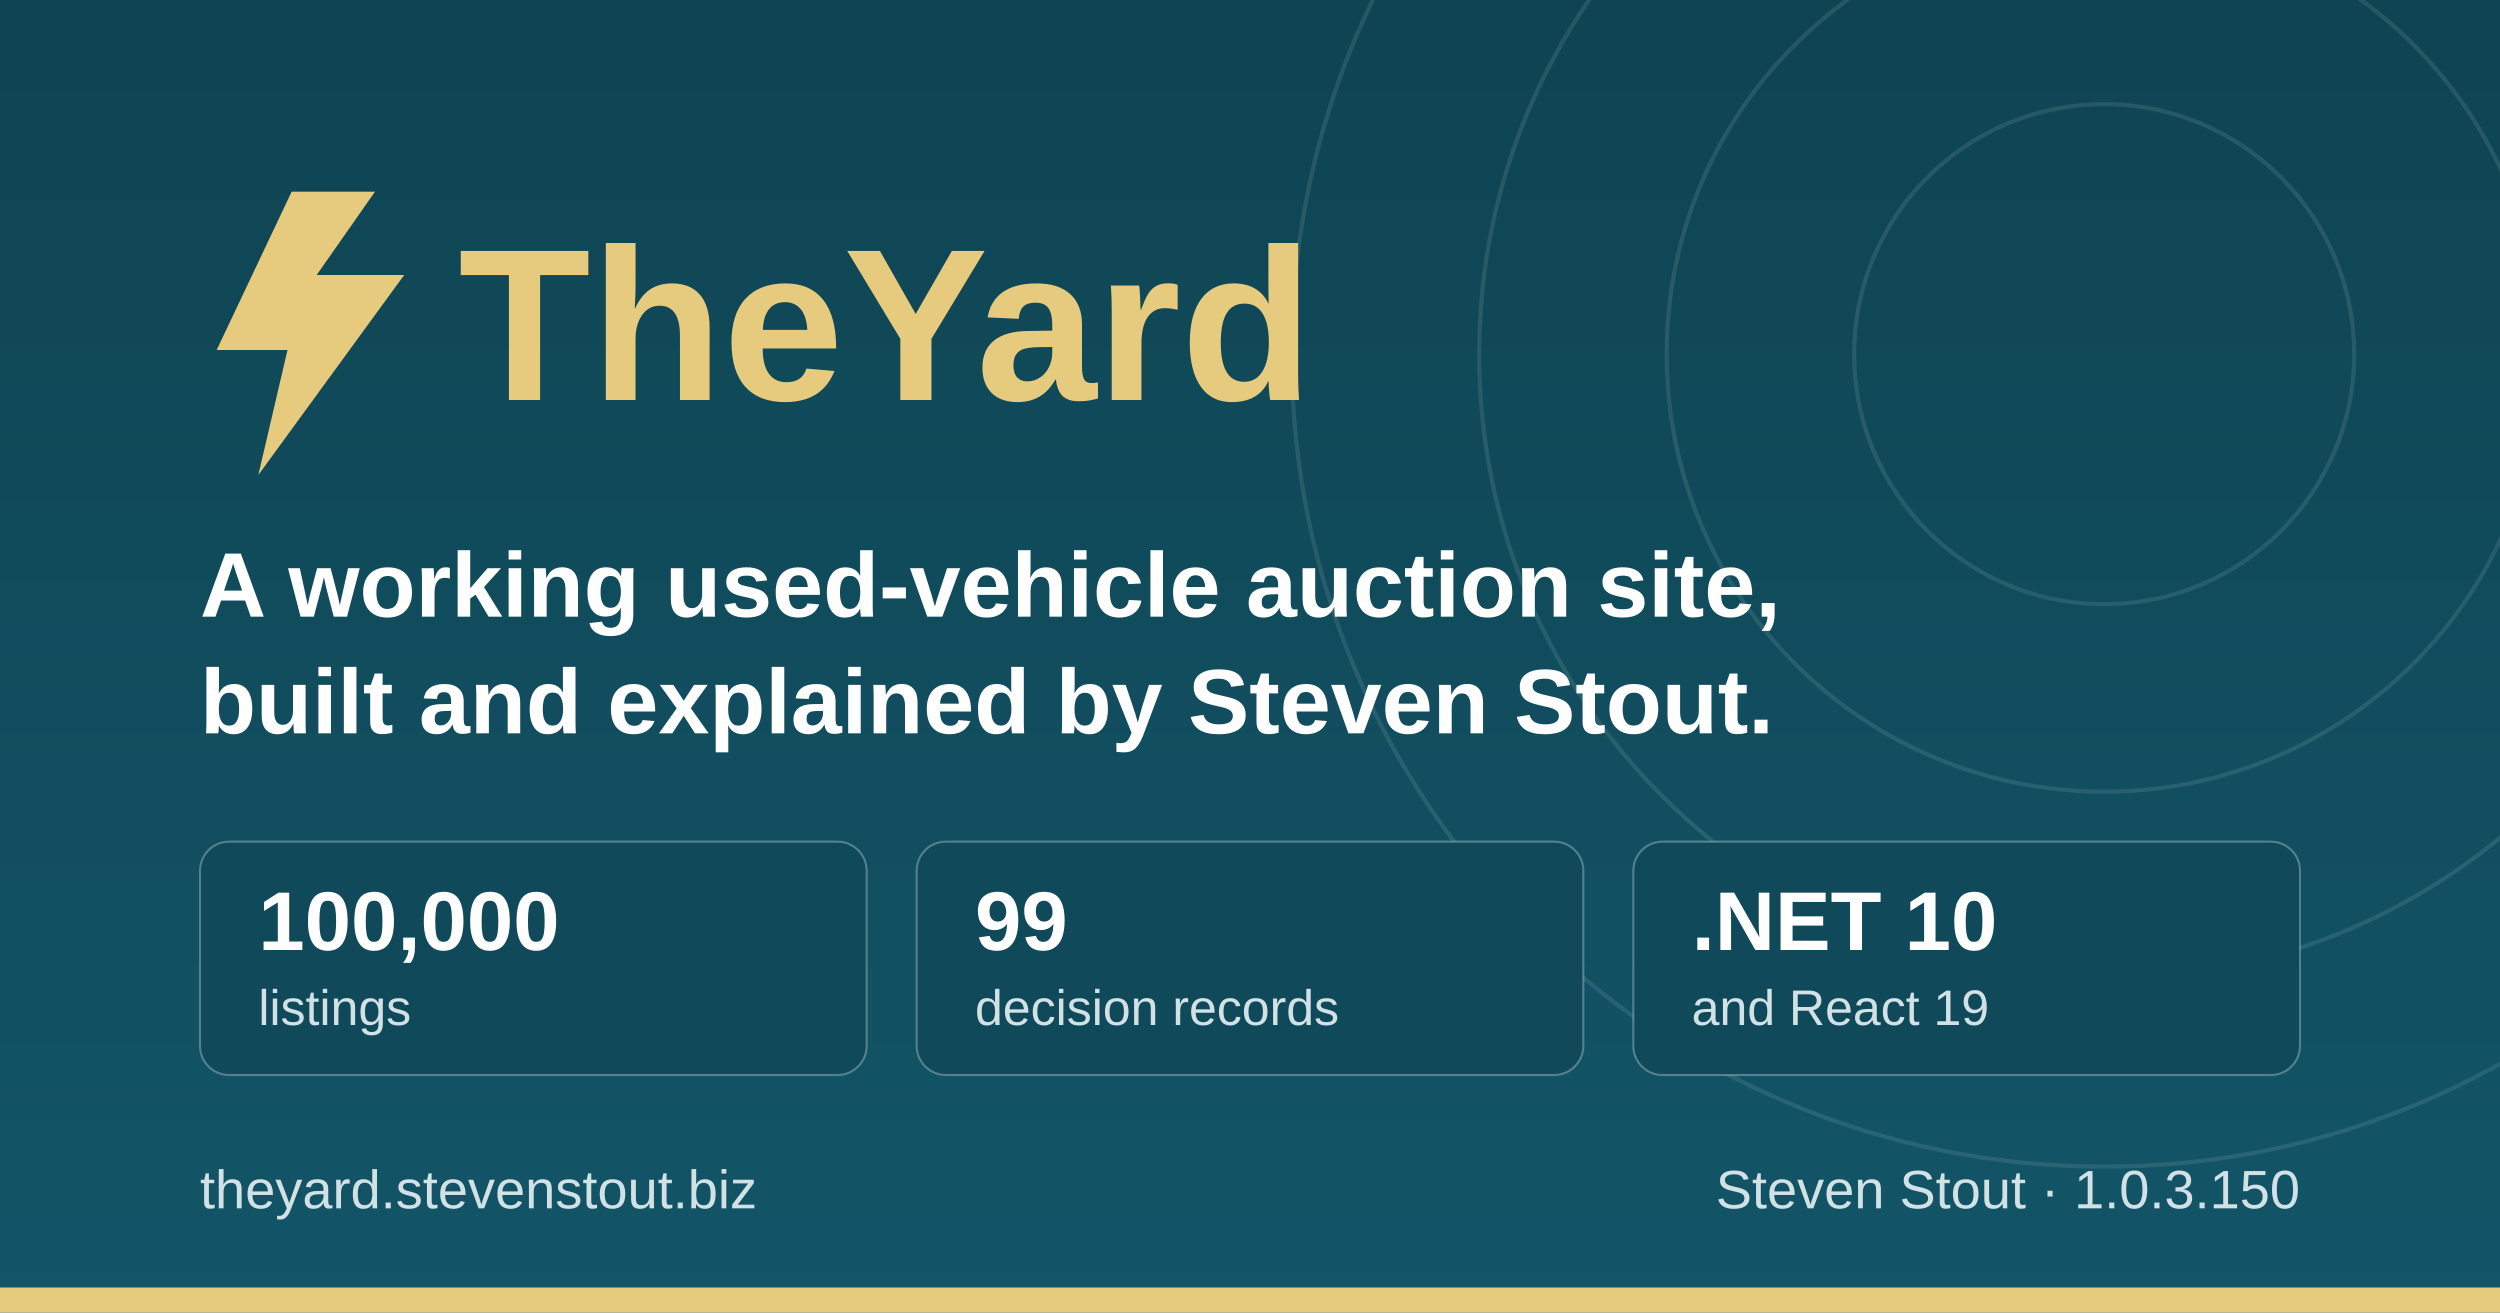
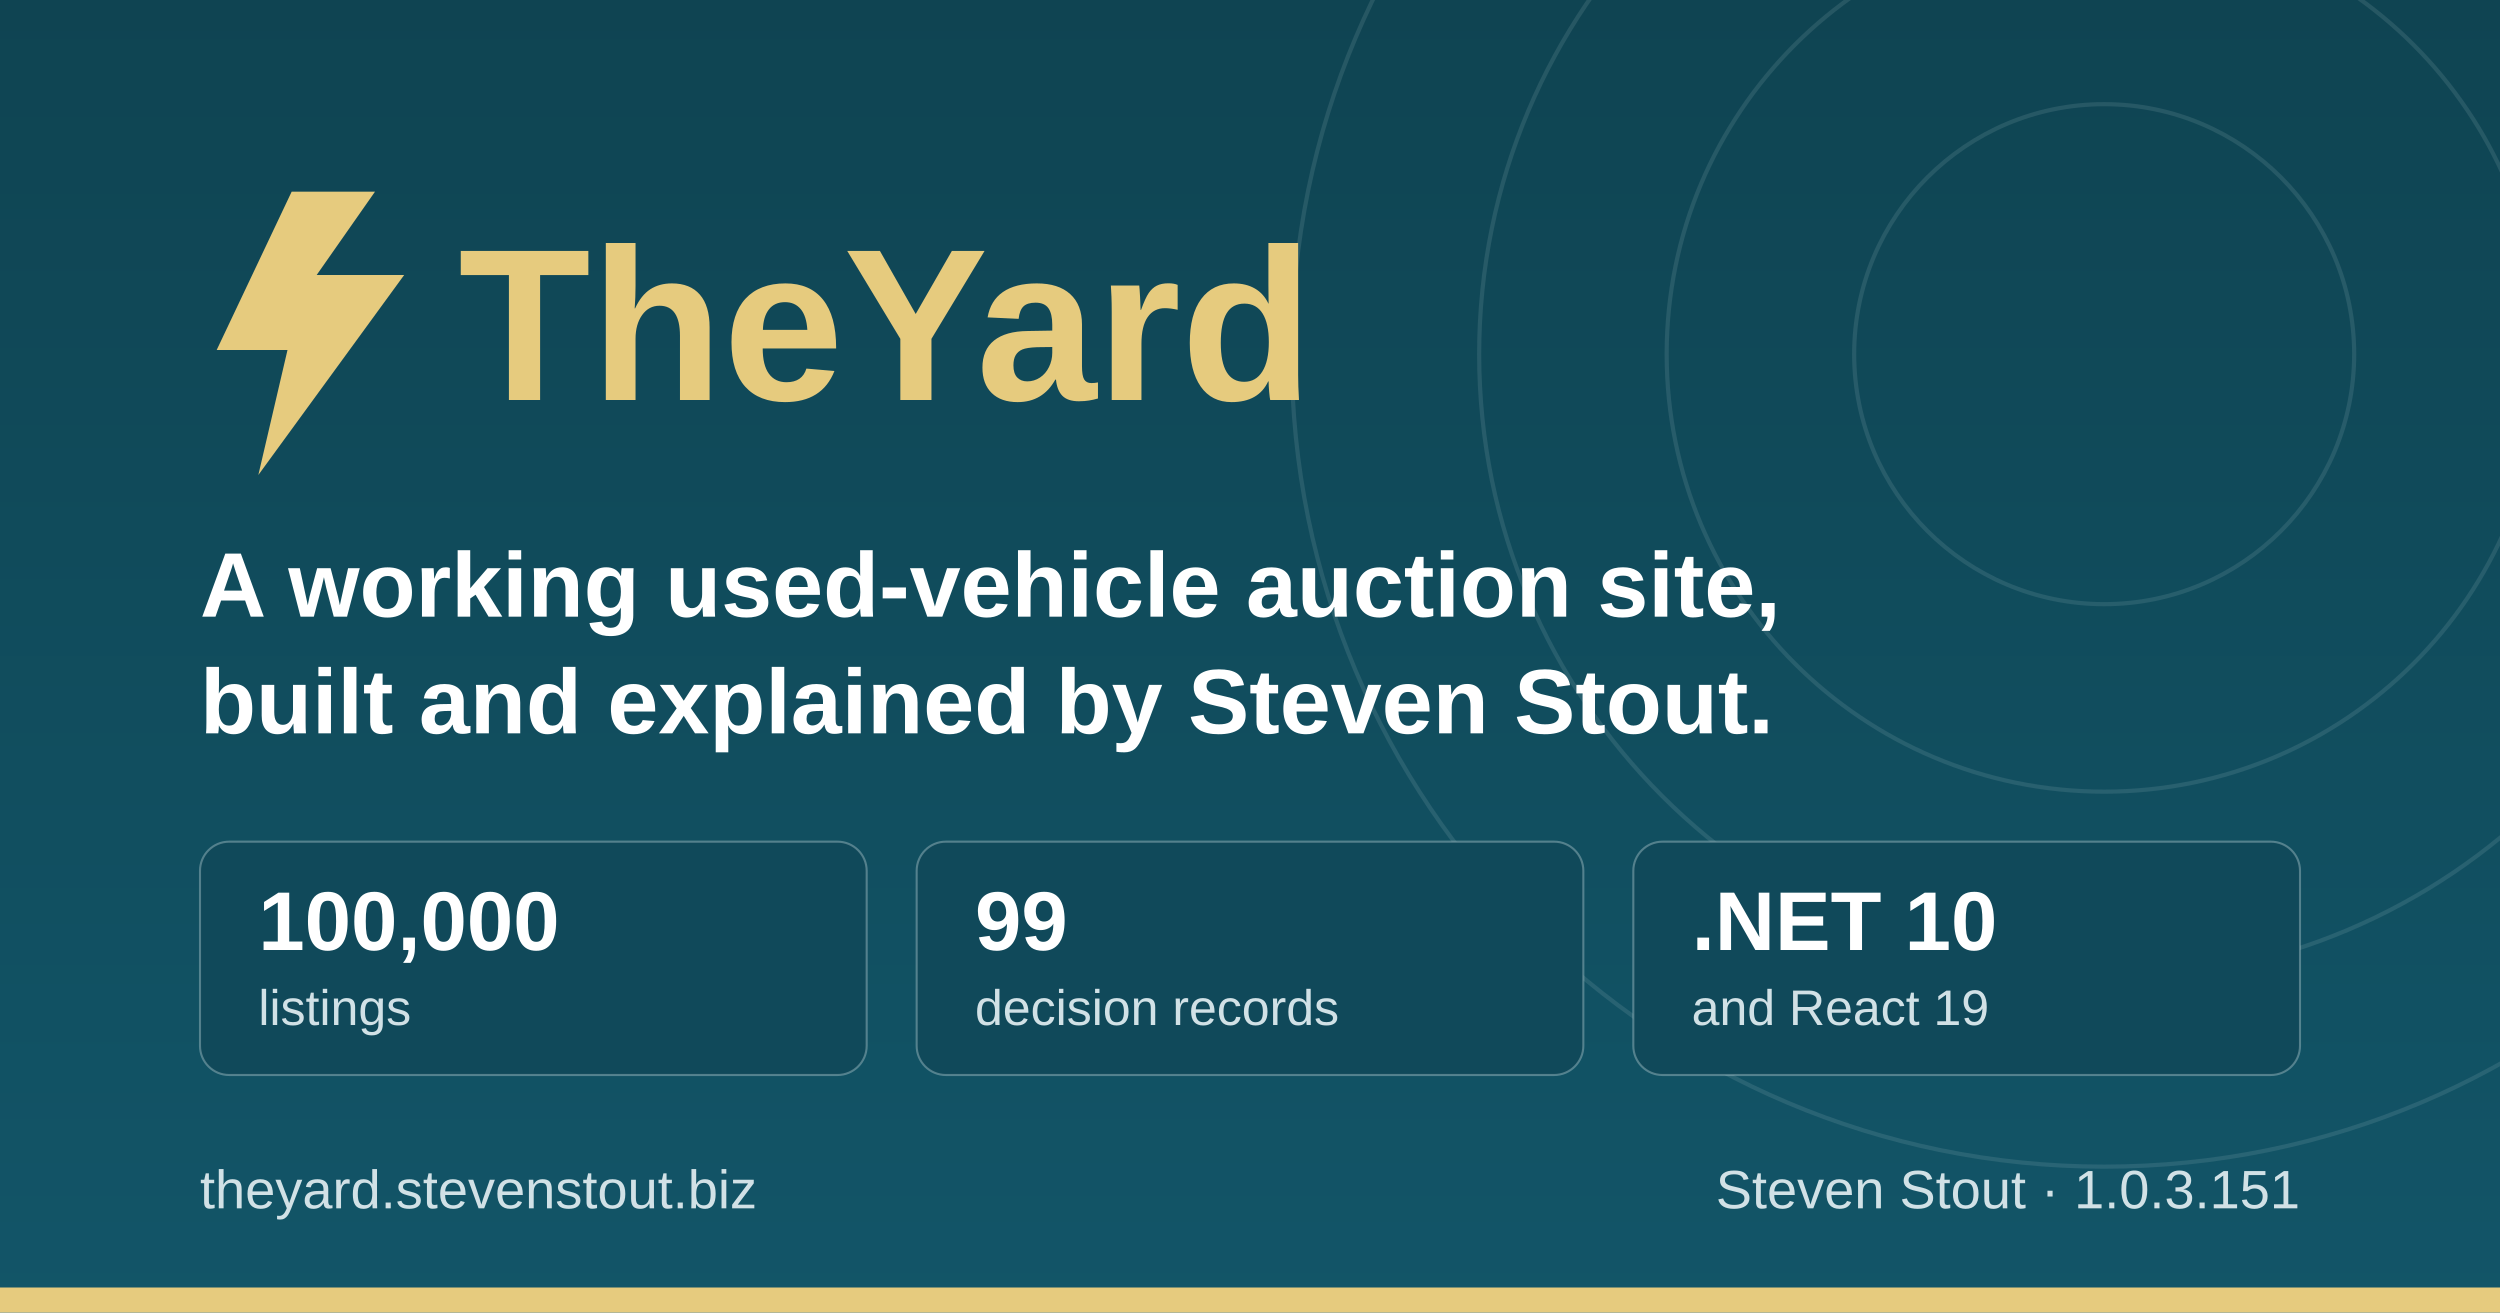
<svg xmlns="http://www.w3.org/2000/svg" width="1200" height="630" viewBox="0 0 1200 630" role="img" aria-label="TheYard, a used-vehicle auction platform, by Steven Stout">
  <defs>
    <linearGradient id="ground" x1="0" y1="0" x2="0" y2="1">
      <stop offset="0" stop-color="#0f4452" />
      <stop offset="1" stop-color="#125568" />
    </linearGradient>
  </defs>
  <rect width="1200" height="630" fill="url(#ground)" />
  <g fill="none" stroke="#d1e1e6" stroke-opacity="0.12" stroke-width="2">
    <circle cx="1010" cy="170" r="120" />
    <circle cx="1010" cy="170" r="210" />
    <circle cx="1010" cy="170" r="300" />
    <circle cx="1010" cy="170" r="390" />
  </g>
  <rect x="0" y="618" width="1200" height="12" fill="#e6cb7e" />
  <g transform="translate(96, 176)">
    <path d="M44 -84 L8 -8 h34 l-14 60 l70 -96 h-42 l28 -40 z" fill="#e6cb7e" />
    <text x="124" y="16" font-family="IBM Plex Sans, Segoe UI, system-ui, Arial, sans-serif" font-size="104" font-weight="700" fill="#e6cb7e">TheYard</text>
  </g>
  <text x="96" y="296" font-family="IBM Plex Sans, Segoe UI, system-ui, Arial, sans-serif" font-size="44" font-weight="600" fill="#ffffff">A working used-vehicle auction site,</text>
  <text x="96" y="352" font-family="IBM Plex Sans, Segoe UI, system-ui, Arial, sans-serif" font-size="44" font-weight="600" fill="#ffffff">built and explained by Steven Stout.</text>
  <g font-family="IBM Plex Sans, Segoe UI, system-ui, Arial, sans-serif">
    <rect x="96" y="404" width="320" height="112" rx="14" fill="#10495a" stroke="#d1e1e6" stroke-opacity="0.35" />
    <text x="124" y="456" font-size="40" font-weight="700" fill="#ffffff">100,000</text>
    <text x="124" y="492" font-size="24" font-weight="500" fill="#d1e1e6">listings</text>
    <rect x="440" y="404" width="320" height="112" rx="14" fill="#10495a" stroke="#d1e1e6" stroke-opacity="0.35" />
    <text x="468" y="456" font-size="40" font-weight="700" fill="#ffffff">99</text>
    <text x="468" y="492" font-size="24" font-weight="500" fill="#d1e1e6">decision records</text>
    <rect x="784" y="404" width="320" height="112" rx="14" fill="#10495a" stroke="#d1e1e6" stroke-opacity="0.35" />
    <text x="812" y="456" font-size="40" font-weight="700" fill="#ffffff">.NET 10</text>
    <text x="812" y="492" font-size="24" font-weight="500" fill="#d1e1e6">and React 19</text>
  </g>
  <text x="96" y="580" font-family="IBM Plex Sans, Segoe UI, system-ui, Arial, sans-serif" font-size="26" font-weight="500" fill="#d1e1e6">theyard.stevenstout.biz</text>
-   <text x="1104" y="580" text-anchor="end" font-family="IBM Plex Sans, Segoe UI, system-ui, Arial, sans-serif" font-size="26" font-weight="500" fill="#d1e1e6">Steven Stout · 1.0.3.150</text>
+   <text x="1104" y="580" text-anchor="end" font-family="IBM Plex Sans, Segoe UI, system-ui, Arial, sans-serif" font-size="26" font-weight="500" fill="#d1e1e6">Steven Stout · 1.0.3.151</text>
</svg>
